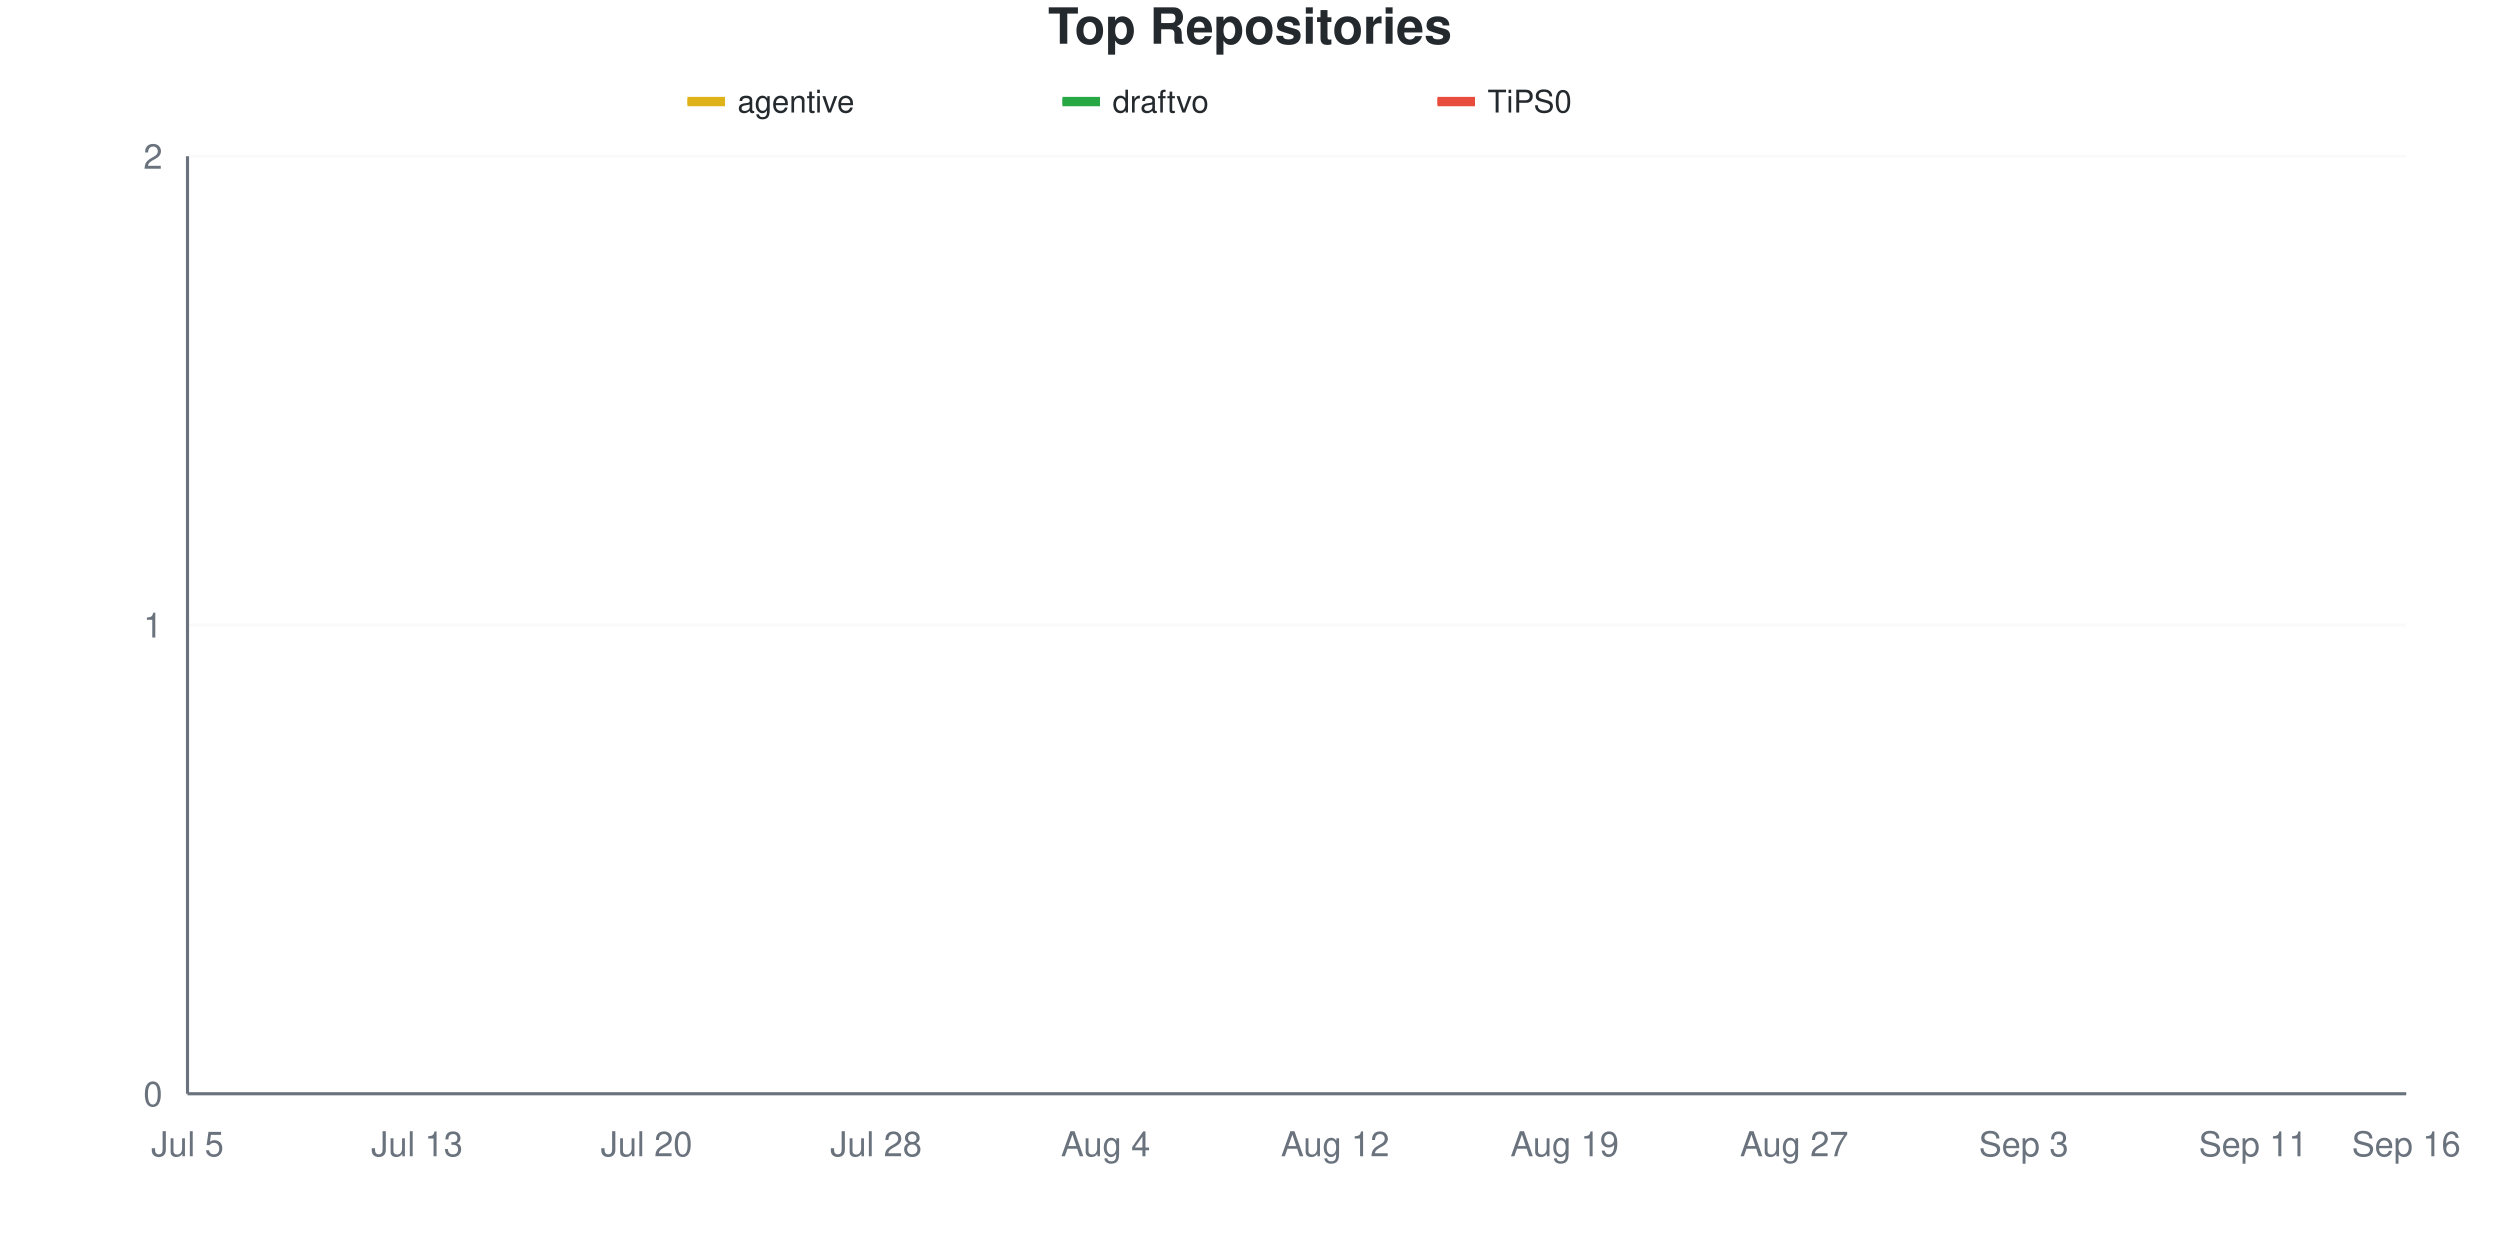
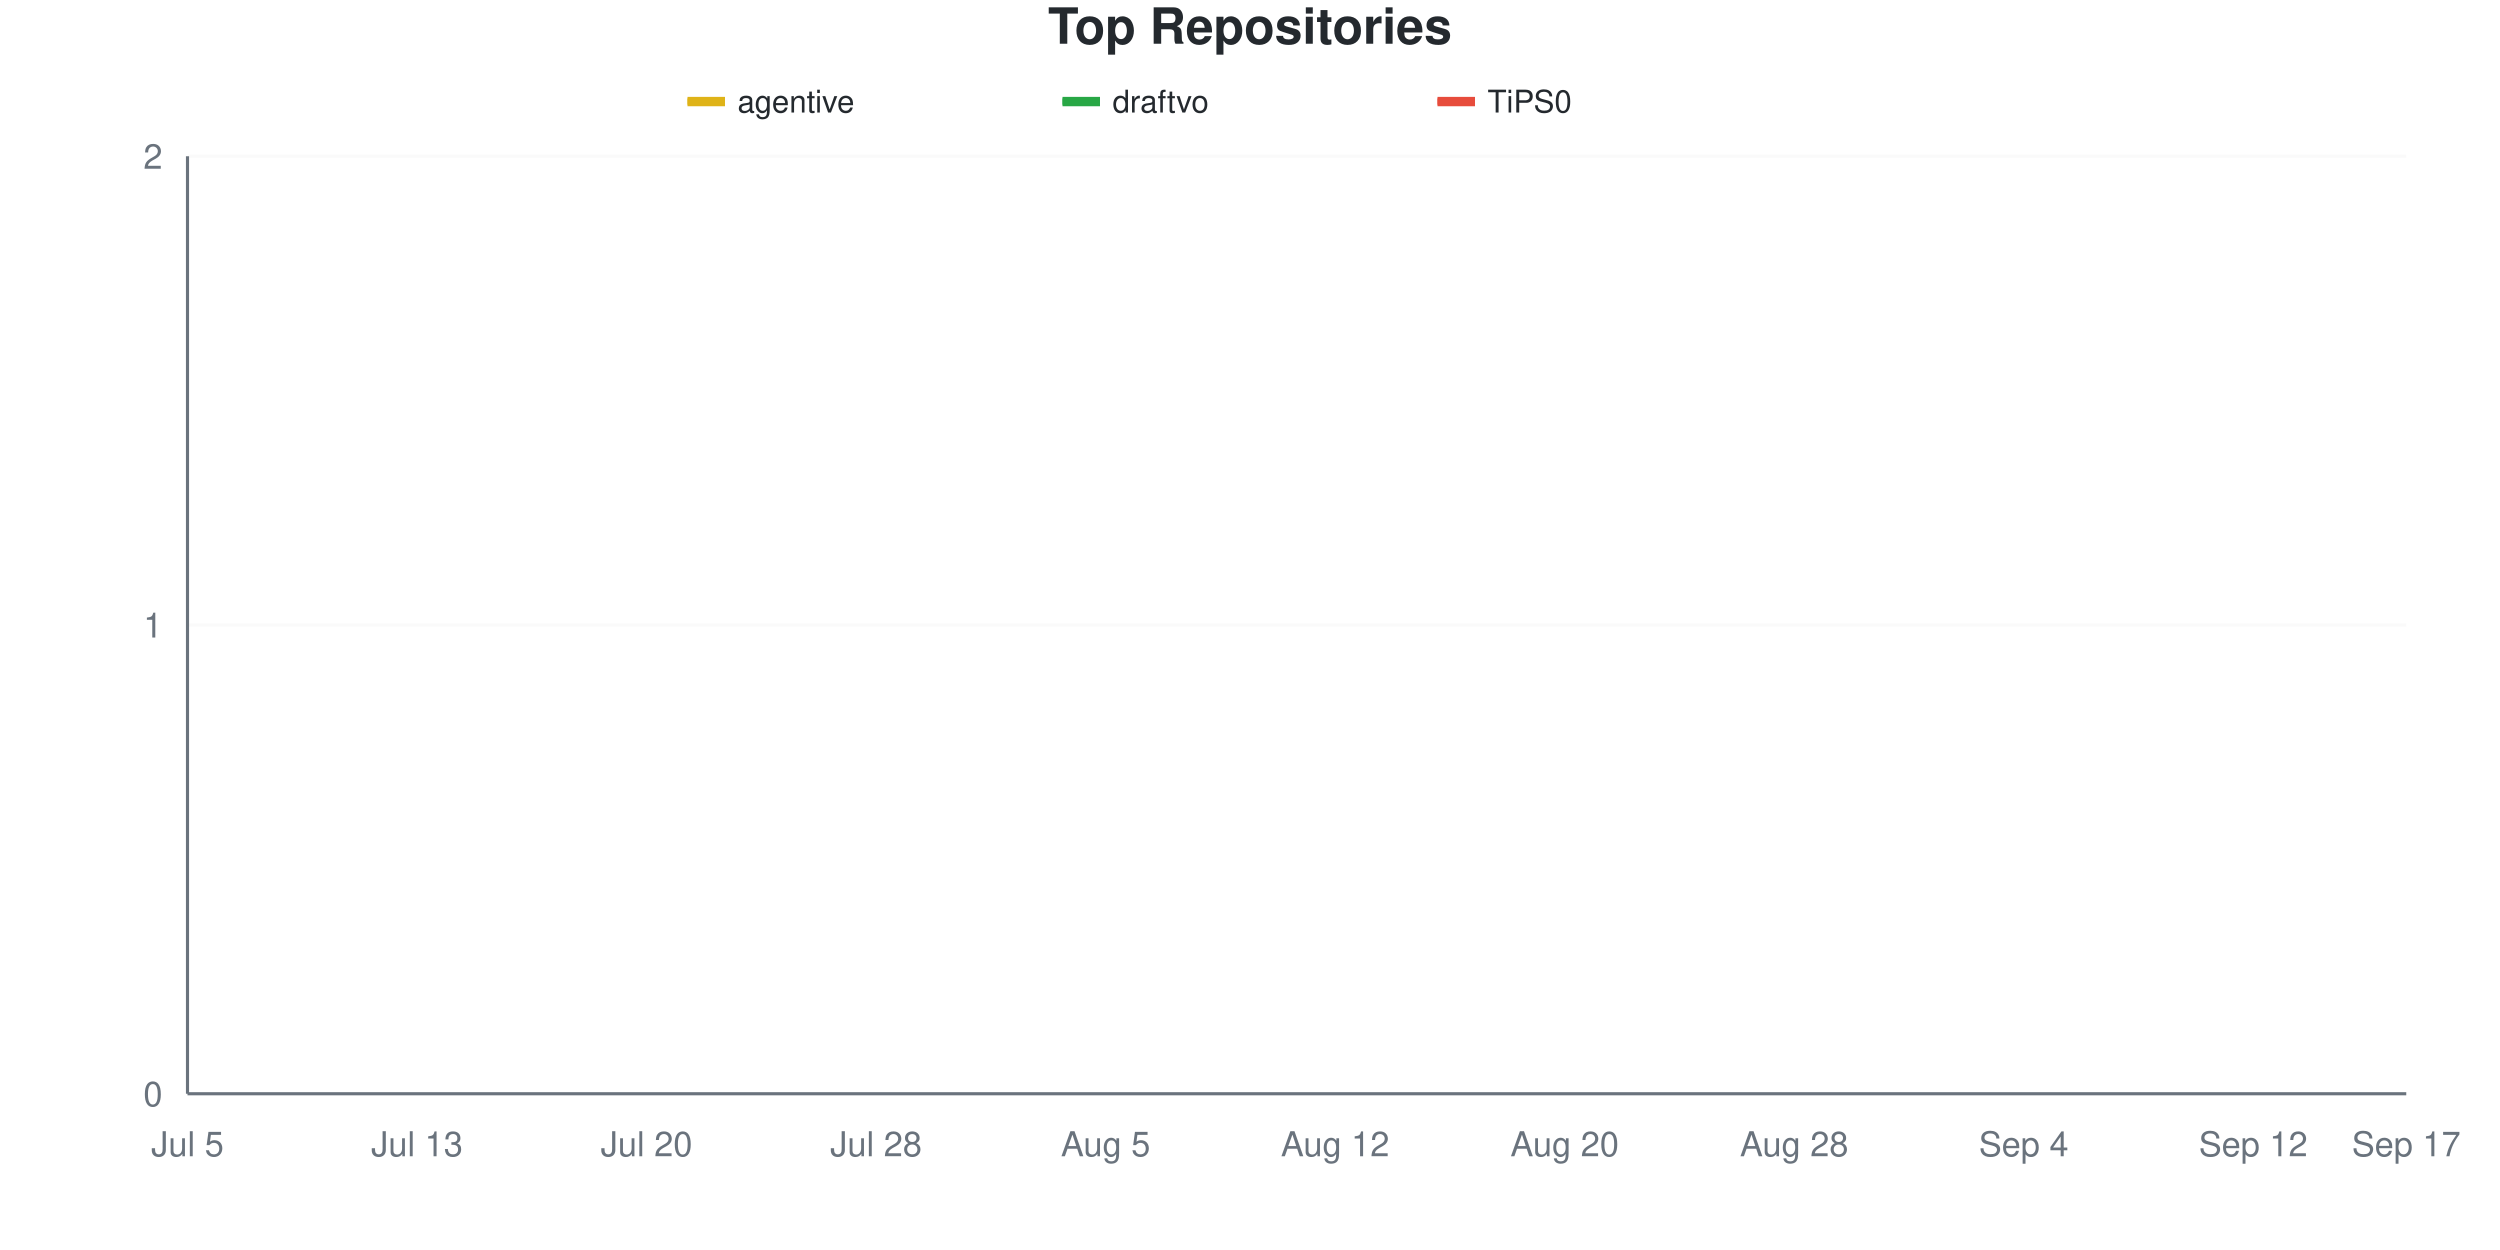
<svg xmlns="http://www.w3.org/2000/svg" viewBox="0 0 800 400" width="800" height="400">
  <style>
    @keyframes drawLine {
      to { stroke-dashoffset: 0; }
    }
    @keyframes fadeInPoint {
      from { opacity: 0; }
      to { opacity: 1; }
    }
    .data-line-0 {
      stroke-dasharray: 1065;
      stroke-dashoffset: 1065;
      animation: drawLine 2s ease-out forwards;
    }
    .data-line-1 {
      stroke-dasharray: 1065;
      stroke-dashoffset: 1065;
      animation: drawLine 2s ease-out forwards;
    }
    .data-line-2 {
      stroke-dasharray: 1065;
      stroke-dashoffset: 1065;
      animation: drawLine 2s ease-out forwards;
    }
    .data-point {
      opacity: 0;
      animation: fadeInPoint 0.5s ease-out forwards;
    }
    .chart-bg { fill: #fff; }
    .chart-text { fill: #24292e; }
    .chart-muted { fill: #6a737d; }
    .chart-grid { stroke: #eee; }
    .chart-axis { stroke: #6a737d; }
    @media (prefers-color-scheme: dark) {
      .chart-bg { fill: #0d1117; }
      .chart-text { fill: #e6edf3; }
      .chart-muted { fill: #8b949e; }
      .chart-grid { stroke: #21262d; }
      .chart-axis { stroke: #8b949e; }
    }
  </style>
  <rect width="800" height="400" class="chart-bg" />
  <text x="400" y="14" text-anchor="middle" class="chart-text" font-size="16" font-weight="bold" font-family="-apple-system, BlinkMacSystemFont, 'Segoe UI', Helvetica, Arial, sans-serif">Top Repositories</text>
  <g class="legend">
    <rect x="220" y="31" width="12" height="3" fill="#dfb317" />
    <line x1="220" y1="32.5" x2="232" y2="32.5" stroke="#dfb317" stroke-width="2" />
    <text x="236" y="36" class="chart-text" font-size="10" font-family="-apple-system, BlinkMacSystemFont, 'Segoe UI', Helvetica, Arial, sans-serif">agentive</text>
    <rect x="340" y="31" width="12" height="3" fill="#28a745" />
    <line x1="340" y1="32.5" x2="352" y2="32.5" stroke="#28a745" stroke-width="2" />
    <text x="356" y="36" class="chart-text" font-size="10" font-family="-apple-system, BlinkMacSystemFont, 'Segoe UI', Helvetica, Arial, sans-serif">draftvo</text>
    <rect x="460" y="31" width="12" height="3" fill="#e74c3c" />
    <line x1="460" y1="32.5" x2="472" y2="32.5" stroke="#e74c3c" stroke-width="2" />
    <text x="476" y="36" class="chart-text" font-size="10" font-family="-apple-system, BlinkMacSystemFont, 'Segoe UI', Helvetica, Arial, sans-serif">TiPS0</text>
  </g>
  <g class="grid">
    <line x1="60" y1="350" x2="770" y2="350" class="chart-grid" stroke-opacity="0.3" />
    <text x="52" y="354" text-anchor="end" class="chart-muted" font-size="11" font-family="-apple-system, BlinkMacSystemFont, 'Segoe UI', Helvetica, Arial, sans-serif">0</text>
    <line x1="60" y1="200" x2="770" y2="200" class="chart-grid" stroke-opacity="0.3" />
    <text x="52" y="204" text-anchor="end" class="chart-muted" font-size="11" font-family="-apple-system, BlinkMacSystemFont, 'Segoe UI', Helvetica, Arial, sans-serif">1</text>
    <line x1="60" y1="50" x2="770" y2="50" class="chart-grid" stroke-opacity="0.3" />
    <text x="52" y="54" text-anchor="end" class="chart-muted" font-size="11" font-family="-apple-system, BlinkMacSystemFont, 'Segoe UI', Helvetica, Arial, sans-serif">2</text>
  </g>
  <g class="milestones">
    
  </g>
  <g class="x-axis">
    <text x="60" y="370" text-anchor="middle" class="chart-muted" font-size="11" font-family="-apple-system, BlinkMacSystemFont, 'Segoe UI', Helvetica, Arial, sans-serif">Jul 5</text>
    <text x="133.448" y="370" text-anchor="middle" class="chart-muted" font-size="11" font-family="-apple-system, BlinkMacSystemFont, 'Segoe UI', Helvetica, Arial, sans-serif">Jul 13</text>
    <text x="206.897" y="370" text-anchor="middle" class="chart-muted" font-size="11" font-family="-apple-system, BlinkMacSystemFont, 'Segoe UI', Helvetica, Arial, sans-serif">Jul 20</text>
    <text x="280.345" y="370" text-anchor="middle" class="chart-muted" font-size="11" font-family="-apple-system, BlinkMacSystemFont, 'Segoe UI', Helvetica, Arial, sans-serif">Jul 28</text>
-     <text x="353.793" y="370" text-anchor="middle" class="chart-muted" font-size="11" font-family="-apple-system, BlinkMacSystemFont, 'Segoe UI', Helvetica, Arial, sans-serif">Aug 4</text>
+     <text x="353.793" y="370" text-anchor="middle" class="chart-muted" font-size="11" font-family="-apple-system, BlinkMacSystemFont, 'Segoe UI', Helvetica, Arial, sans-serif">Aug 5</text>
    <text x="427.241" y="370" text-anchor="middle" class="chart-muted" font-size="11" font-family="-apple-system, BlinkMacSystemFont, 'Segoe UI', Helvetica, Arial, sans-serif">Aug 12</text>
-     <text x="500.69" y="370" text-anchor="middle" class="chart-muted" font-size="11" font-family="-apple-system, BlinkMacSystemFont, 'Segoe UI', Helvetica, Arial, sans-serif">Aug 19</text>
-     <text x="574.138" y="370" text-anchor="middle" class="chart-muted" font-size="11" font-family="-apple-system, BlinkMacSystemFont, 'Segoe UI', Helvetica, Arial, sans-serif">Aug 27</text>
-     <text x="647.586" y="370" text-anchor="middle" class="chart-muted" font-size="11" font-family="-apple-system, BlinkMacSystemFont, 'Segoe UI', Helvetica, Arial, sans-serif">Sep 3</text>
-     <text x="721.034" y="370" text-anchor="middle" class="chart-muted" font-size="11" font-family="-apple-system, BlinkMacSystemFont, 'Segoe UI', Helvetica, Arial, sans-serif">Sep 11</text>
-     <text x="770" y="370" text-anchor="middle" class="chart-muted" font-size="11" font-family="-apple-system, BlinkMacSystemFont, 'Segoe UI', Helvetica, Arial, sans-serif">Sep 16</text>
+     <text x="500.69" y="370" text-anchor="middle" class="chart-muted" font-size="11" font-family="-apple-system, BlinkMacSystemFont, 'Segoe UI', Helvetica, Arial, sans-serif">Aug 20</text>
+     <text x="574.138" y="370" text-anchor="middle" class="chart-muted" font-size="11" font-family="-apple-system, BlinkMacSystemFont, 'Segoe UI', Helvetica, Arial, sans-serif">Aug 28</text>
+     <text x="647.586" y="370" text-anchor="middle" class="chart-muted" font-size="11" font-family="-apple-system, BlinkMacSystemFont, 'Segoe UI', Helvetica, Arial, sans-serif">Sep 4</text>
+     <text x="721.034" y="370" text-anchor="middle" class="chart-muted" font-size="11" font-family="-apple-system, BlinkMacSystemFont, 'Segoe UI', Helvetica, Arial, sans-serif">Sep 12</text>
+     <text x="770" y="370" text-anchor="middle" class="chart-muted" font-size="11" font-family="-apple-system, BlinkMacSystemFont, 'Segoe UI', Helvetica, Arial, sans-serif">Sep 17</text>
  </g>
  <line x1="60" y1="50" x2="60" y2="350" class="chart-axis" stroke-width="1" />
  <line x1="60" y1="350" x2="770" y2="350" class="chart-axis" stroke-width="1" />
  <path d="M60,200 C68.161,200 76.322,200 84.483,200 C92.644,200 100.805,200 108.966,200 C117.126,200 125.287,200 133.448,200 C141.609,200 149.77,200 157.931,200 C166.092,200 174.253,200 182.414,200 C190.575,200 198.736,200 206.897,200 C215.057,200 223.218,200 231.379,200 C239.54,200 247.701,200 255.862,200 C264.023,200 272.184,200 280.345,200 C288.506,200 296.667,200 304.828,200 C312.989,200 321.149,200 329.31,200 C337.471,200 345.632,200 353.793,200 C361.954,200 370.115,200 378.276,200 C386.437,200 394.598,200 402.759,200 C410.92,200 419.08,200 427.241,200 C435.402,200 443.563,200 451.724,200 C459.885,200 468.046,200 476.207,200 C484.368,200 492.529,200 500.69,200 C508.851,200 517.011,200 525.172,200 C533.333,200 541.494,200 549.655,200 C557.816,200 565.977,200 574.138,200 C582.299,200 590.46,200 598.621,200 C606.782,200 614.943,200 623.103,200 C631.264,200 639.425,200 647.586,200 C655.747,200 663.908,200 672.069,200 C680.23,200 688.391,200 696.552,200 C704.713,200 712.874,200 721.034,200 C729.195,200 737.356,200 745.517,200 C753.678,200 761.839,200 770,200" fill="none" stroke="#dfb317" stroke-width="2.5" class="data-line-0" />
  <path d="M60,350 C68.161,350 76.322,350 84.483,350 C92.644,350 100.805,350 108.966,350 C117.126,350 125.287,350 133.448,350 C141.609,350 149.77,350 157.931,350 C166.092,350 174.253,350 182.414,350 C190.575,350 198.736,350 206.897,350 C215.057,350 223.218,350 231.379,350 C239.54,350 247.701,350 255.862,350 C264.023,350 272.184,350 280.345,350 C288.506,350 296.667,350 304.828,350 C312.989,350 321.149,350 329.31,350 C337.471,350 345.632,350 353.793,350 C361.954,350 370.115,350 378.276,350 C386.437,350 394.598,350 402.759,350 C410.92,350 419.08,350 427.241,350 C435.402,350 443.563,350 451.724,350 C459.885,350 468.046,350 476.207,350 C484.368,350 492.529,350 500.69,350 C508.851,350 517.011,350 525.172,350 C533.333,350 541.494,350 549.655,350 C557.816,350 565.977,350 574.138,350 C582.299,350 590.46,350 598.621,350 C606.782,350 614.943,350 623.103,350 C631.264,350 639.425,350 647.586,350 C655.747,350 663.908,350 672.069,350 C680.23,350 688.391,350 696.552,350 C704.713,350 712.874,350 721.034,350 C729.195,350 737.356,350 745.517,350 C753.678,350 761.839,350 770,350" fill="none" stroke="#28a745" stroke-width="2.5" class="data-line-1" />
  <path d="M60,350 C68.161,350 76.322,350 84.483,350 C92.644,350 100.805,350 108.966,350 C117.126,350 125.287,350 133.448,350 C141.609,350 149.77,350 157.931,350 C166.092,350 174.253,350 182.414,350 C190.575,350 198.736,350 206.897,350 C215.057,350 223.218,350 231.379,350 C239.54,350 247.701,350 255.862,350 C264.023,350 272.184,350 280.345,350 C288.506,350 296.667,350 304.828,350 C312.989,350 321.149,350 329.31,350 C337.471,350 345.632,350 353.793,350 C361.954,350 370.115,350 378.276,350 C386.437,350 394.598,350 402.759,350 C410.92,350 419.08,350 427.241,350 C435.402,350 443.563,350 451.724,350 C459.885,350 468.046,350 476.207,350 C484.368,350 492.529,350 500.69,350 C508.851,350 517.011,350 525.172,350 C533.333,350 541.494,350 549.655,350 C557.816,350 565.977,350 574.138,350 C582.299,350 590.46,350 598.621,350 C606.782,350 614.943,350 623.103,350 C631.264,350 639.425,350 647.586,350 C655.747,350 663.908,350 672.069,350 C680.23,350 688.391,350 696.552,350 C704.713,350 712.874,350 721.034,350 C729.195,350 737.356,350 745.517,350 C753.678,350 761.839,350 770,350" fill="none" stroke="#e74c3c" stroke-width="2.5" class="data-line-2" />
  <g class="points">
    <circle cx="60" cy="200" r="4" fill="#dfb317" class="data-point" style="animation-delay: 1.50s" />
    <circle cx="84.483" cy="200" r="4" fill="#dfb317" class="data-point" style="animation-delay: 1.55s" />
    <circle cx="108.966" cy="200" r="4" fill="#dfb317" class="data-point" style="animation-delay: 1.60s" />
    <circle cx="133.448" cy="200" r="4" fill="#dfb317" class="data-point" style="animation-delay: 1.65s" />
    <circle cx="157.931" cy="200" r="4" fill="#dfb317" class="data-point" style="animation-delay: 1.70s" />
    <circle cx="182.414" cy="200" r="4" fill="#dfb317" class="data-point" style="animation-delay: 1.75s" />
    <circle cx="206.897" cy="200" r="4" fill="#dfb317" class="data-point" style="animation-delay: 1.80s" />
    <circle cx="231.379" cy="200" r="4" fill="#dfb317" class="data-point" style="animation-delay: 1.85s" />
    <circle cx="255.862" cy="200" r="4" fill="#dfb317" class="data-point" style="animation-delay: 1.90s" />
    <circle cx="280.345" cy="200" r="4" fill="#dfb317" class="data-point" style="animation-delay: 1.95s" />
    <circle cx="304.828" cy="200" r="4" fill="#dfb317" class="data-point" style="animation-delay: 2.00s" />
    <circle cx="329.31" cy="200" r="4" fill="#dfb317" class="data-point" style="animation-delay: 2.05s" />
    <circle cx="353.793" cy="200" r="4" fill="#dfb317" class="data-point" style="animation-delay: 2.10s" />
    <circle cx="378.276" cy="200" r="4" fill="#dfb317" class="data-point" style="animation-delay: 2.15s" />
    <circle cx="402.759" cy="200" r="4" fill="#dfb317" class="data-point" style="animation-delay: 2.20s" />
    <circle cx="427.241" cy="200" r="4" fill="#dfb317" class="data-point" style="animation-delay: 2.25s" />
    <circle cx="451.724" cy="200" r="4" fill="#dfb317" class="data-point" style="animation-delay: 2.30s" />
    <circle cx="476.207" cy="200" r="4" fill="#dfb317" class="data-point" style="animation-delay: 2.35s" />
    <circle cx="500.69" cy="200" r="4" fill="#dfb317" class="data-point" style="animation-delay: 2.40s" />
    <circle cx="525.172" cy="200" r="4" fill="#dfb317" class="data-point" style="animation-delay: 2.45s" />
    <circle cx="549.655" cy="200" r="4" fill="#dfb317" class="data-point" style="animation-delay: 2.50s" />
    <circle cx="574.138" cy="200" r="4" fill="#dfb317" class="data-point" style="animation-delay: 2.55s" />
    <circle cx="598.621" cy="200" r="4" fill="#dfb317" class="data-point" style="animation-delay: 2.60s" />
    <circle cx="623.103" cy="200" r="4" fill="#dfb317" class="data-point" style="animation-delay: 2.65s" />
    <circle cx="647.586" cy="200" r="4" fill="#dfb317" class="data-point" style="animation-delay: 2.70s" />
    <circle cx="672.069" cy="200" r="4" fill="#dfb317" class="data-point" style="animation-delay: 2.75s" />
    <circle cx="696.552" cy="200" r="4" fill="#dfb317" class="data-point" style="animation-delay: 2.80s" />
    <circle cx="721.034" cy="200" r="4" fill="#dfb317" class="data-point" style="animation-delay: 2.85s" />
    <circle cx="745.517" cy="200" r="4" fill="#dfb317" class="data-point" style="animation-delay: 2.90s" />
    <circle cx="770" cy="200" r="4" fill="#dfb317" class="data-point" style="animation-delay: 2.95s" />
    <circle cx="60" cy="350" r="4" fill="#28a745" class="data-point" style="animation-delay: 1.50s" />
    <circle cx="84.483" cy="350" r="4" fill="#28a745" class="data-point" style="animation-delay: 1.55s" />
    <circle cx="108.966" cy="350" r="4" fill="#28a745" class="data-point" style="animation-delay: 1.60s" />
    <circle cx="133.448" cy="350" r="4" fill="#28a745" class="data-point" style="animation-delay: 1.65s" />
    <circle cx="157.931" cy="350" r="4" fill="#28a745" class="data-point" style="animation-delay: 1.70s" />
    <circle cx="182.414" cy="350" r="4" fill="#28a745" class="data-point" style="animation-delay: 1.75s" />
    <circle cx="206.897" cy="350" r="4" fill="#28a745" class="data-point" style="animation-delay: 1.80s" />
    <circle cx="231.379" cy="350" r="4" fill="#28a745" class="data-point" style="animation-delay: 1.85s" />
    <circle cx="255.862" cy="350" r="4" fill="#28a745" class="data-point" style="animation-delay: 1.90s" />
    <circle cx="280.345" cy="350" r="4" fill="#28a745" class="data-point" style="animation-delay: 1.95s" />
    <circle cx="304.828" cy="350" r="4" fill="#28a745" class="data-point" style="animation-delay: 2.00s" />
    <circle cx="329.31" cy="350" r="4" fill="#28a745" class="data-point" style="animation-delay: 2.05s" />
    <circle cx="353.793" cy="350" r="4" fill="#28a745" class="data-point" style="animation-delay: 2.10s" />
    <circle cx="378.276" cy="350" r="4" fill="#28a745" class="data-point" style="animation-delay: 2.15s" />
    <circle cx="402.759" cy="350" r="4" fill="#28a745" class="data-point" style="animation-delay: 2.20s" />
    <circle cx="427.241" cy="350" r="4" fill="#28a745" class="data-point" style="animation-delay: 2.25s" />
    <circle cx="451.724" cy="350" r="4" fill="#28a745" class="data-point" style="animation-delay: 2.30s" />
    <circle cx="476.207" cy="350" r="4" fill="#28a745" class="data-point" style="animation-delay: 2.35s" />
    <circle cx="500.69" cy="350" r="4" fill="#28a745" class="data-point" style="animation-delay: 2.40s" />
    <circle cx="525.172" cy="350" r="4" fill="#28a745" class="data-point" style="animation-delay: 2.45s" />
    <circle cx="549.655" cy="350" r="4" fill="#28a745" class="data-point" style="animation-delay: 2.50s" />
    <circle cx="574.138" cy="350" r="4" fill="#28a745" class="data-point" style="animation-delay: 2.55s" />
    <circle cx="598.621" cy="350" r="4" fill="#28a745" class="data-point" style="animation-delay: 2.60s" />
    <circle cx="623.103" cy="350" r="4" fill="#28a745" class="data-point" style="animation-delay: 2.65s" />
    <circle cx="647.586" cy="350" r="4" fill="#28a745" class="data-point" style="animation-delay: 2.70s" />
    <circle cx="672.069" cy="350" r="4" fill="#28a745" class="data-point" style="animation-delay: 2.75s" />
    <circle cx="696.552" cy="350" r="4" fill="#28a745" class="data-point" style="animation-delay: 2.80s" />
    <circle cx="721.034" cy="350" r="4" fill="#28a745" class="data-point" style="animation-delay: 2.85s" />
    <circle cx="745.517" cy="350" r="4" fill="#28a745" class="data-point" style="animation-delay: 2.90s" />
    <circle cx="770" cy="350" r="4" fill="#28a745" class="data-point" style="animation-delay: 2.95s" />
    <circle cx="60" cy="350" r="4" fill="#e74c3c" class="data-point" style="animation-delay: 1.50s" />
    <circle cx="84.483" cy="350" r="4" fill="#e74c3c" class="data-point" style="animation-delay: 1.55s" />
    <circle cx="108.966" cy="350" r="4" fill="#e74c3c" class="data-point" style="animation-delay: 1.60s" />
    <circle cx="133.448" cy="350" r="4" fill="#e74c3c" class="data-point" style="animation-delay: 1.65s" />
    <circle cx="157.931" cy="350" r="4" fill="#e74c3c" class="data-point" style="animation-delay: 1.70s" />
    <circle cx="182.414" cy="350" r="4" fill="#e74c3c" class="data-point" style="animation-delay: 1.75s" />
    <circle cx="206.897" cy="350" r="4" fill="#e74c3c" class="data-point" style="animation-delay: 1.80s" />
    <circle cx="231.379" cy="350" r="4" fill="#e74c3c" class="data-point" style="animation-delay: 1.85s" />
    <circle cx="255.862" cy="350" r="4" fill="#e74c3c" class="data-point" style="animation-delay: 1.90s" />
    <circle cx="280.345" cy="350" r="4" fill="#e74c3c" class="data-point" style="animation-delay: 1.95s" />
    <circle cx="304.828" cy="350" r="4" fill="#e74c3c" class="data-point" style="animation-delay: 2.00s" />
    <circle cx="329.31" cy="350" r="4" fill="#e74c3c" class="data-point" style="animation-delay: 2.05s" />
    <circle cx="353.793" cy="350" r="4" fill="#e74c3c" class="data-point" style="animation-delay: 2.10s" />
    <circle cx="378.276" cy="350" r="4" fill="#e74c3c" class="data-point" style="animation-delay: 2.15s" />
    <circle cx="402.759" cy="350" r="4" fill="#e74c3c" class="data-point" style="animation-delay: 2.20s" />
    <circle cx="427.241" cy="350" r="4" fill="#e74c3c" class="data-point" style="animation-delay: 2.25s" />
    <circle cx="451.724" cy="350" r="4" fill="#e74c3c" class="data-point" style="animation-delay: 2.30s" />
    <circle cx="476.207" cy="350" r="4" fill="#e74c3c" class="data-point" style="animation-delay: 2.35s" />
    <circle cx="500.69" cy="350" r="4" fill="#e74c3c" class="data-point" style="animation-delay: 2.40s" />
    <circle cx="525.172" cy="350" r="4" fill="#e74c3c" class="data-point" style="animation-delay: 2.45s" />
    <circle cx="549.655" cy="350" r="4" fill="#e74c3c" class="data-point" style="animation-delay: 2.50s" />
    <circle cx="574.138" cy="350" r="4" fill="#e74c3c" class="data-point" style="animation-delay: 2.55s" />
    <circle cx="598.621" cy="350" r="4" fill="#e74c3c" class="data-point" style="animation-delay: 2.60s" />
    <circle cx="623.103" cy="350" r="4" fill="#e74c3c" class="data-point" style="animation-delay: 2.65s" />
    <circle cx="647.586" cy="350" r="4" fill="#e74c3c" class="data-point" style="animation-delay: 2.70s" />
    <circle cx="672.069" cy="350" r="4" fill="#e74c3c" class="data-point" style="animation-delay: 2.75s" />
    <circle cx="696.552" cy="350" r="4" fill="#e74c3c" class="data-point" style="animation-delay: 2.80s" />
    <circle cx="721.034" cy="350" r="4" fill="#e74c3c" class="data-point" style="animation-delay: 2.85s" />
    <circle cx="745.517" cy="350" r="4" fill="#e74c3c" class="data-point" style="animation-delay: 2.90s" />
    <circle cx="770" cy="350" r="4" fill="#e74c3c" class="data-point" style="animation-delay: 2.95s" />
  </g>
</svg>
